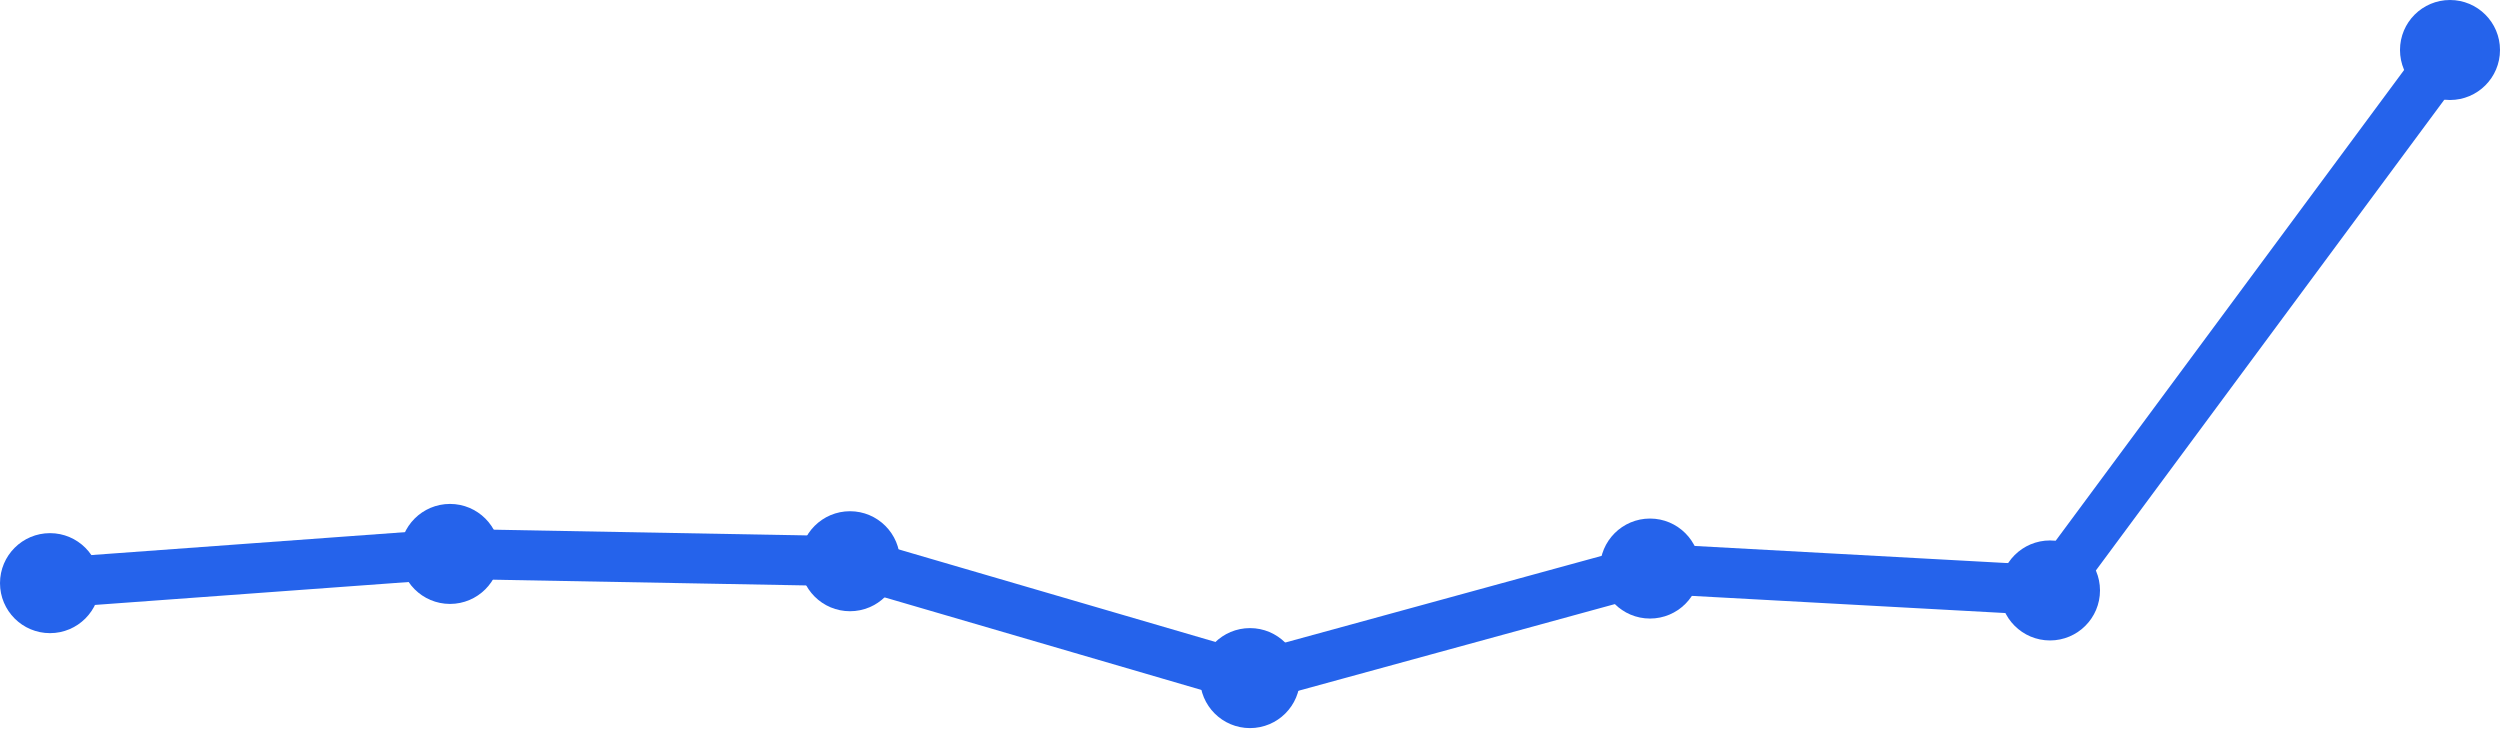
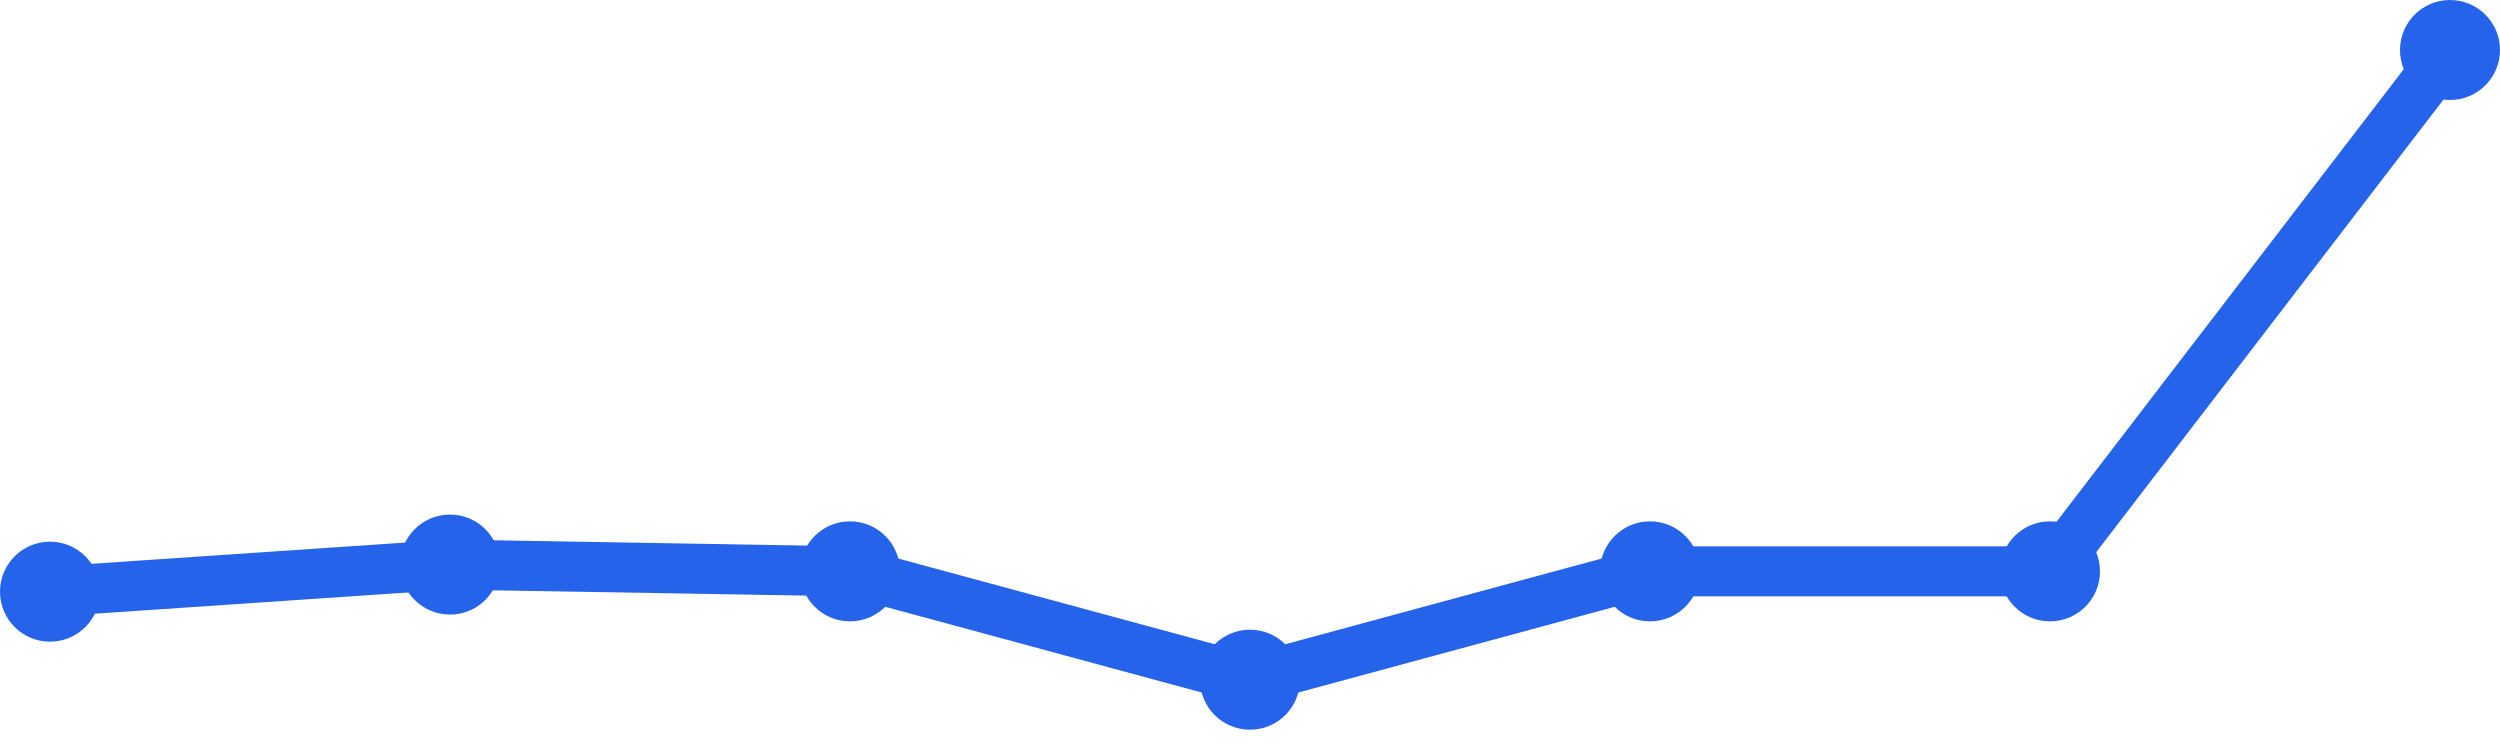
<svg xmlns="http://www.w3.org/2000/svg" width="100" height="30" viewBox="0 0 100 30">
-   <path d="M 2,23.326 L 18,22.157 L 34,22.449 L 50,27.124 L 66,22.742 L 82,23.618 L 98,2" fill="none" stroke="#2563eb" stroke-width="2" stroke-linecap="round" stroke-linejoin="round" />
-   <circle cx="2" cy="23.326" r="2" fill="#2563eb" />
-   <circle cx="18" cy="22.157" r="2" fill="#2563eb" />
-   <circle cx="34" cy="22.449" r="2" fill="#2563eb" />
-   <circle cx="50" cy="27.124" r="2" fill="#2563eb" />
-   <circle cx="66" cy="22.742" r="2" fill="#2563eb" />
-   <circle cx="82" cy="23.618" r="2" fill="#2563eb" />
+   <path d="M 2,23.667 L 18,22.583 L 34,22.854 L 50,27.188 L 66,22.854 L 82,22.854 L 98,2" fill="none" stroke="#2563eb" stroke-width="2" stroke-linecap="round" stroke-linejoin="round" />
+   <circle cx="2" cy="23.667" r="2" fill="#2563eb" />
+   <circle cx="18" cy="22.583" r="2" fill="#2563eb" />
+   <circle cx="34" cy="22.854" r="2" fill="#2563eb" />
+   <circle cx="50" cy="27.188" r="2" fill="#2563eb" />
+   <circle cx="66" cy="22.854" r="2" fill="#2563eb" />
+   <circle cx="82" cy="22.854" r="2" fill="#2563eb" />
  <circle cx="98" cy="2" r="2" fill="#2563eb" />
</svg>
